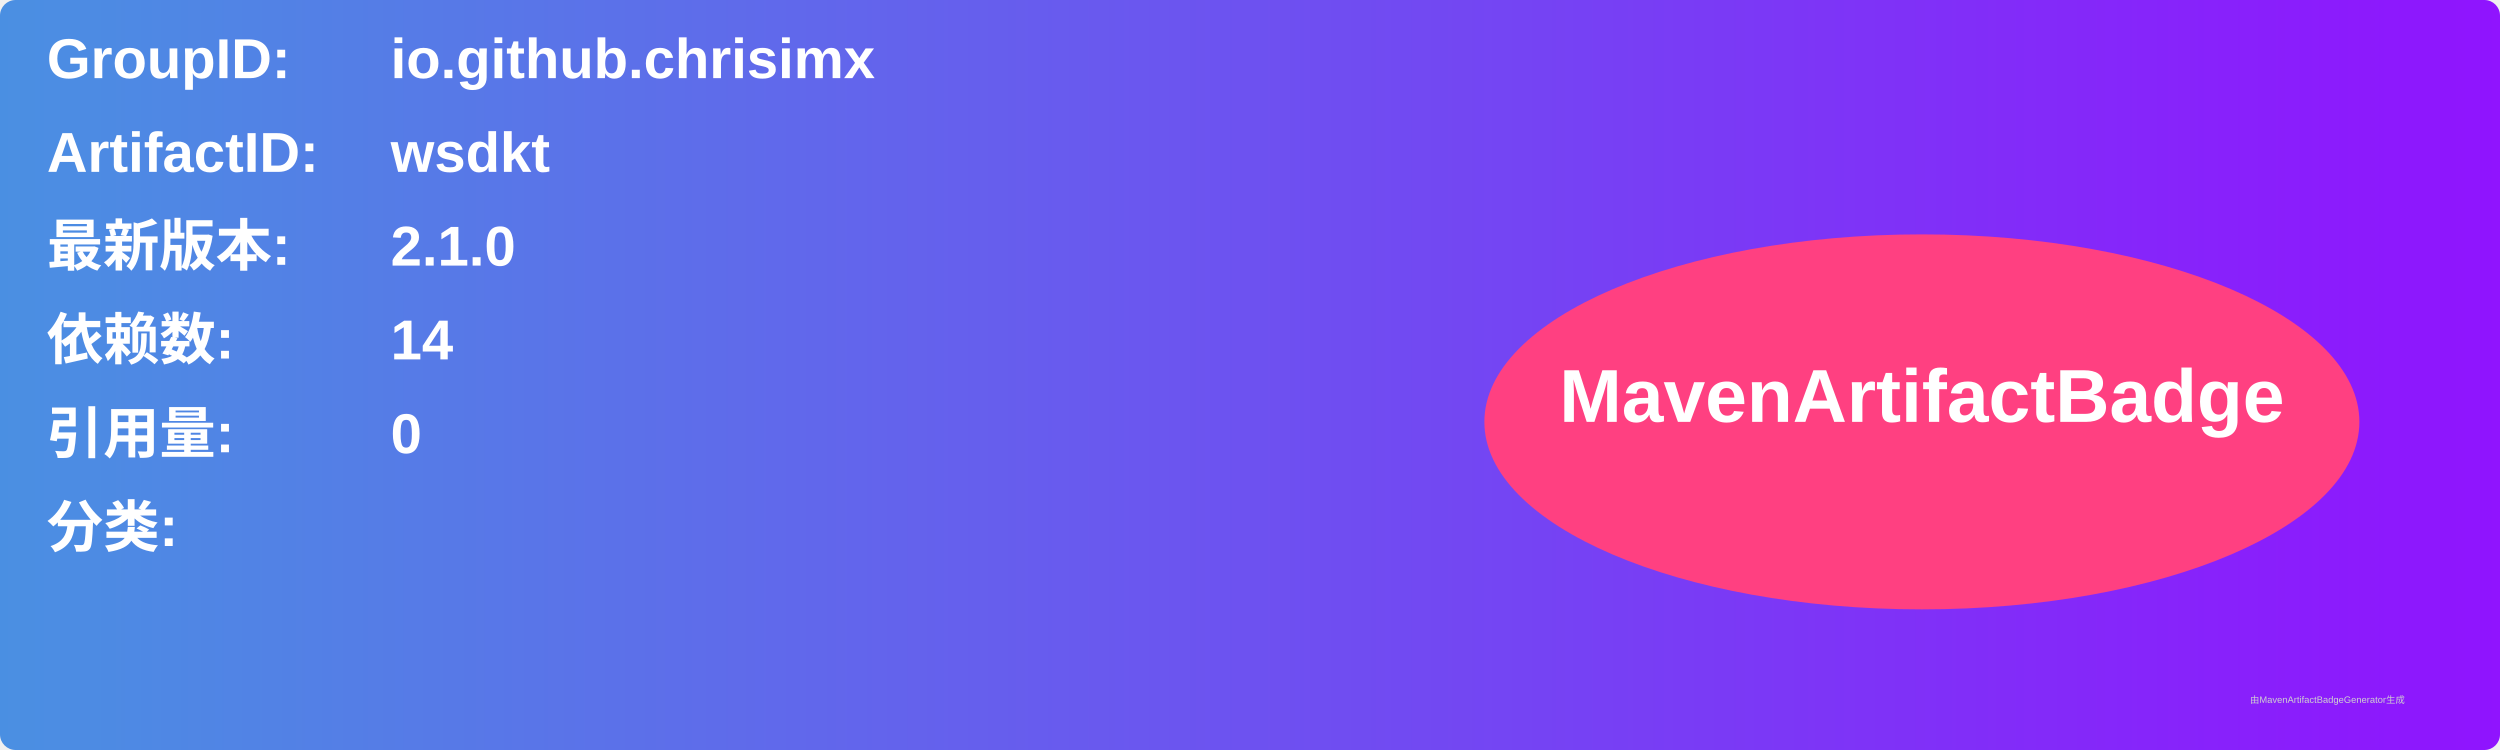
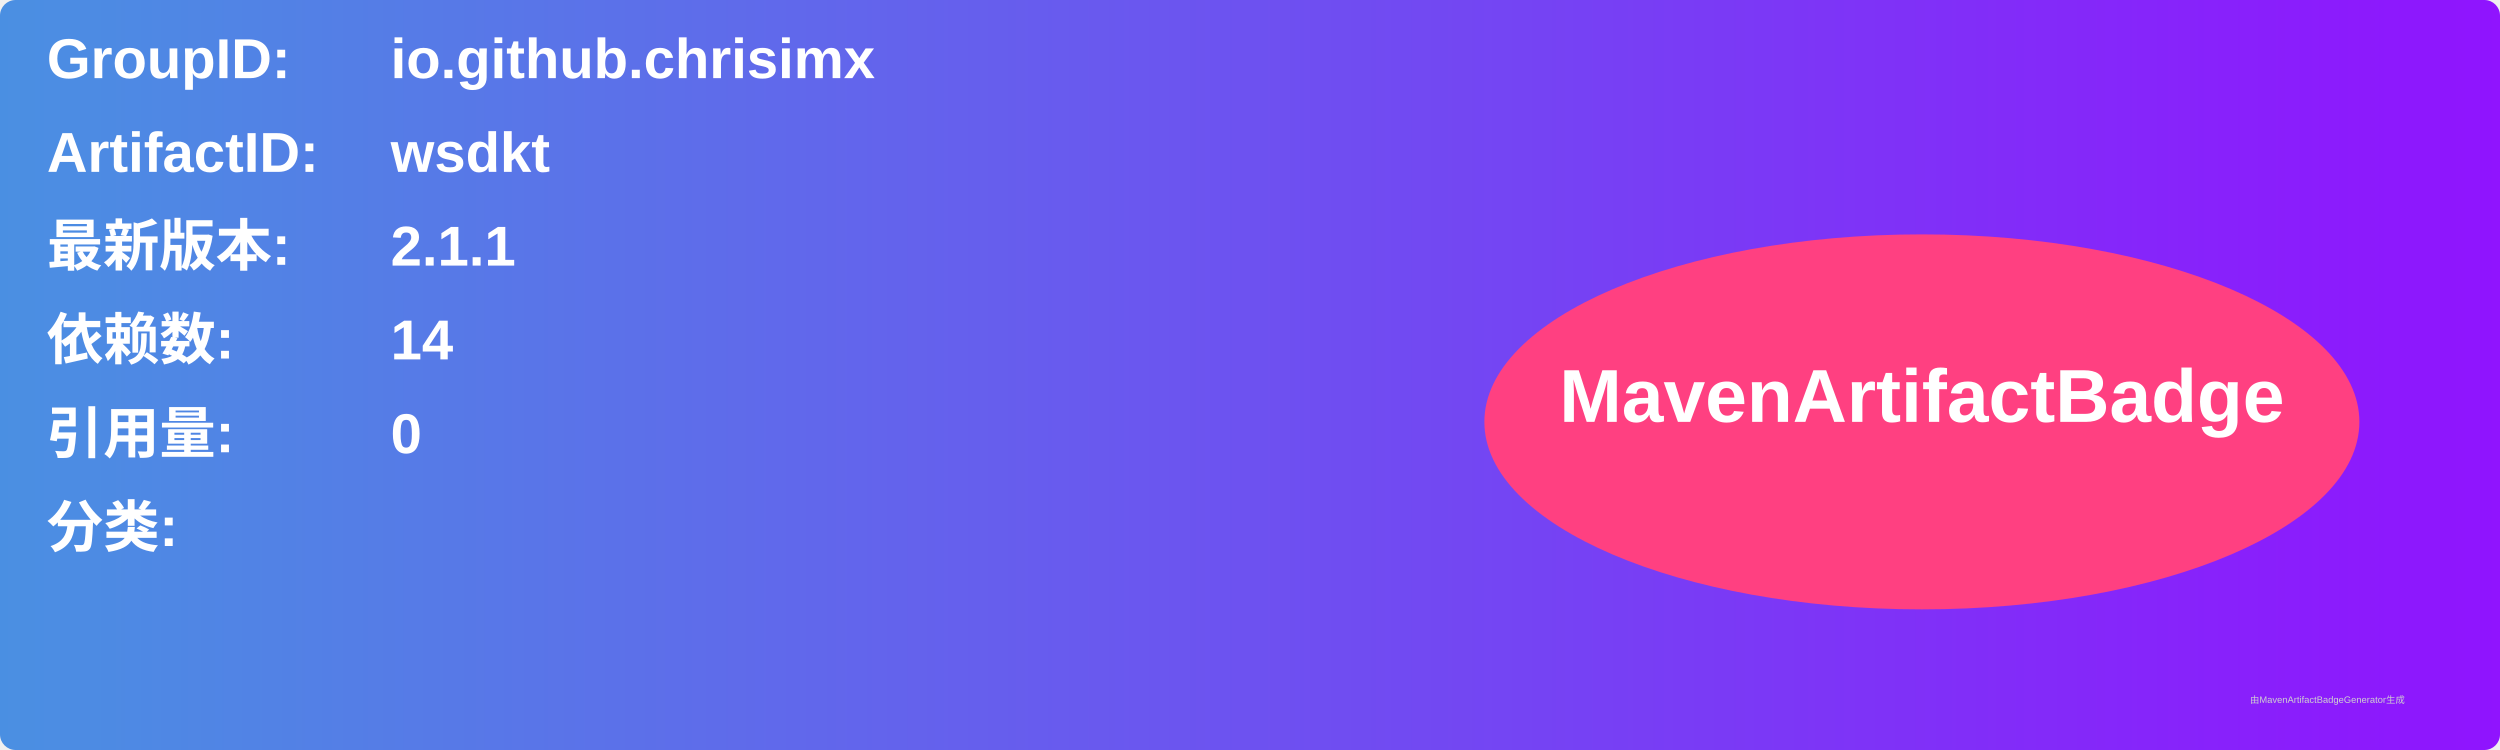
<svg xmlns="http://www.w3.org/2000/svg" width="800" height="240" viewBox="0 0 800 240">
  <linearGradient id="grad" x1="0%" y1="0%" x2="100%" y2="0%">
    <stop offset="0%" stop-color="#4a90e2" />
    <stop offset="100%" stop-color="#9013fe" />
  </linearGradient>
  <rect width="100%" height="100%" rx="5" ry="5" fill="url(#grad)" />
  <g transform="translate(15, 15)">
    <text x="0" y="10" font-family="Arial" font-size="18" fill="white" font-weight="bold" width="260">GroupID:</text>
    <text x="110" y="10" font-family="Arial" font-size="18" fill="white" font-weight="bold" width="460">io.github.chrisimx</text>
    <text x="0" y="40" font-family="Arial" font-size="18" fill="white" font-weight="bold" width="260">ArtifactID:</text>
    <text x="110" y="40" font-family="Arial" font-size="18" fill="white" font-weight="bold" width="460">wsdkt</text>
    <text x="0" y="70" font-family="Arial" font-size="18" fill="white" font-weight="bold">最新版本:</text>
    <text x="110" y="70" font-family="Arial" font-size="18" fill="white" font-weight="bold">
-       <tspan font-weight="bold">2.1.0</tspan>
+       <tspan font-weight="bold">2.1.1</tspan>
    </text>
    <text x="0" y="100" font-family="Arial" font-size="18" fill="white" font-weight="bold">依赖数: </text>
    <text x="110" y="100" font-family="Arial" font-size="18" fill="white">
      <tspan font-weight="bold">14</tspan>
    </text>
    <text x="0" y="130" font-family="Arial" font-size="18" fill="white" font-weight="bold">引用量: </text>
    <text x="110" y="130" font-family="Arial" font-size="18" fill="white">
      <tspan font-weight="bold">0</tspan>
    </text>
    <text x="0" y="160" font-family="Arial" font-size="18" fill="white" font-weight="bold">分类:</text>
    <text x="10" y="190" font-family="Arial" font-size="10" fill="white">
      <tspan font-weight="bold" />
    </text>
    <ellipse cx="600" cy="120" rx="140" ry="60" fill="#ff4081" />
    <text x="600" y="120" text-anchor="middle" font-family="Arial" font-size="24" fill="white" font-weight="bold">MavenArtifactBadge</text>
  </g>
  <text x="720" y="225" font-family="Arial" font-size="3" fill="#d0d0d0">由MavenArtifactBadgeGenerator生成</text>
</svg>
